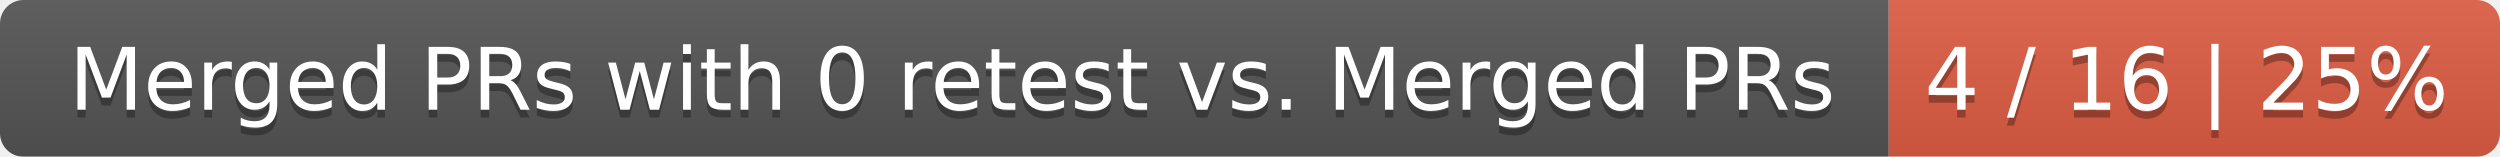
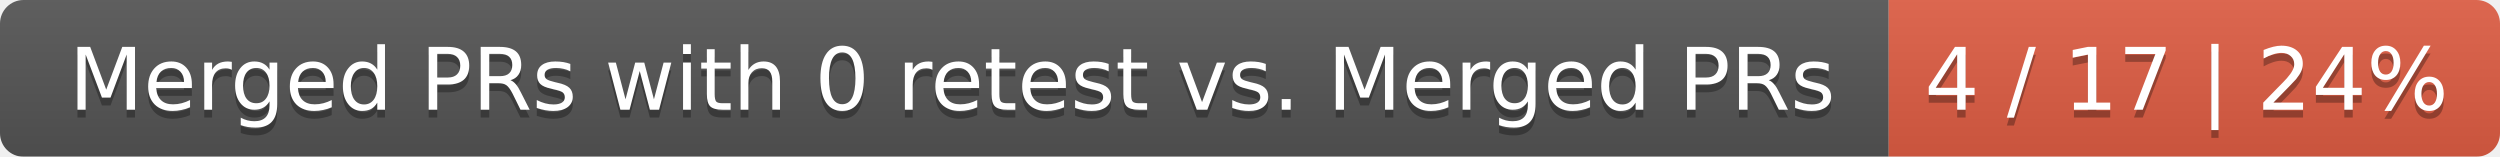
<svg xmlns="http://www.w3.org/2000/svg" width="319" height="20">
  <linearGradient id="smooth" x2="0" y2="100%">
    <stop offset="0" stop-color="#bbb" stop-opacity=".1" />
    <stop offset="1" stop-opacity=".1" />
  </linearGradient>
  <mask id="round">
    <rect width="319" height="20" rx="3" fill="#fff" />
  </mask>
  <g mask="url(#round)">
    <rect width="241" height="20" fill="#555" />
    <rect x="241" width="78" height="20" fill="#e05d44" />
    <rect width="319" height="20" fill="url(#smooth)" />
  </g>
  <g fill="#fff" text-anchor="middle" font-family="DejaVu Sans,Verdana,Geneva,sans-serif" font-size="11">
    <text x="121.5" y="15" fill="#010101" fill-opacity=".3">Merged PRs with 0 retest vs. Merged PRs</text>
    <text x="121.5" y="14">Merged PRs with 0 retest vs. Merged PRs</text>
-     <text x="279" y="15" fill="#010101" fill-opacity=".3">4 / 16 | 25%</text>
-     <text x="279" y="14">4 / 16 | 25%</text>
+     <text x="279" y="15" fill="#010101" fill-opacity=".3">4 / 17 | 24%</text>
+     <text x="279" y="14">4 / 17 | 24%</text>
  </g>
</svg>
